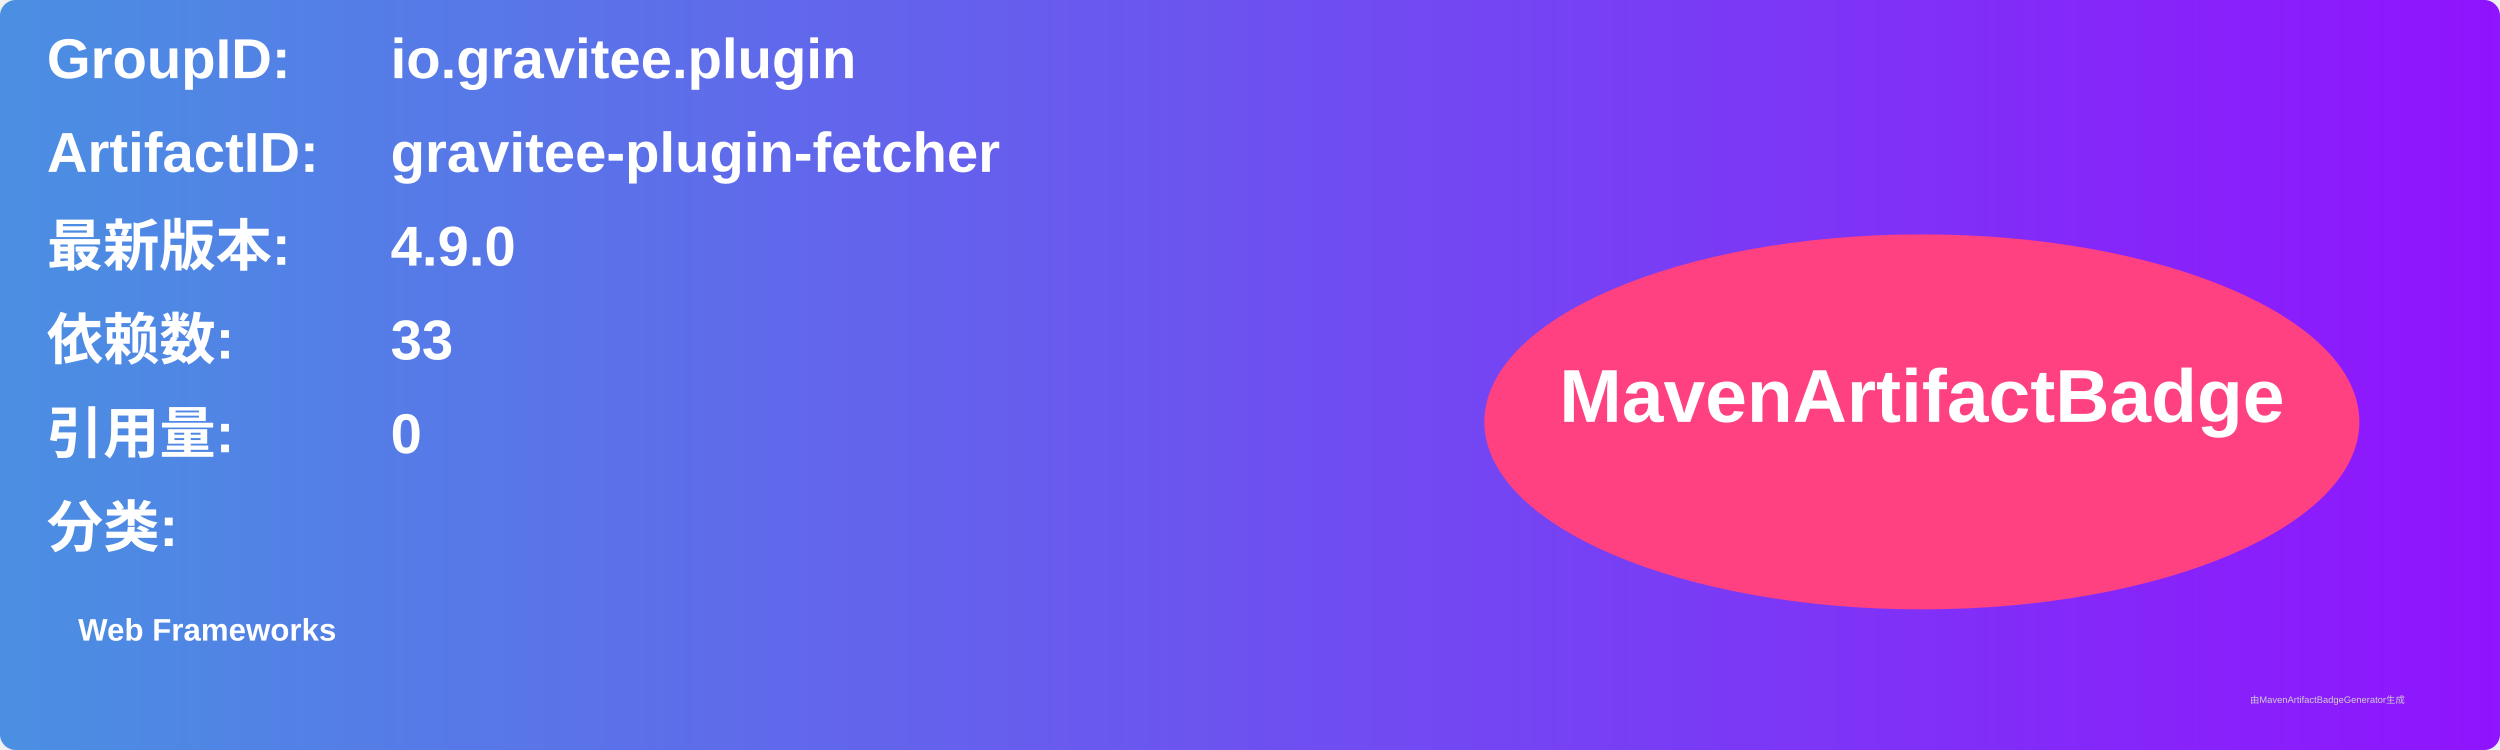
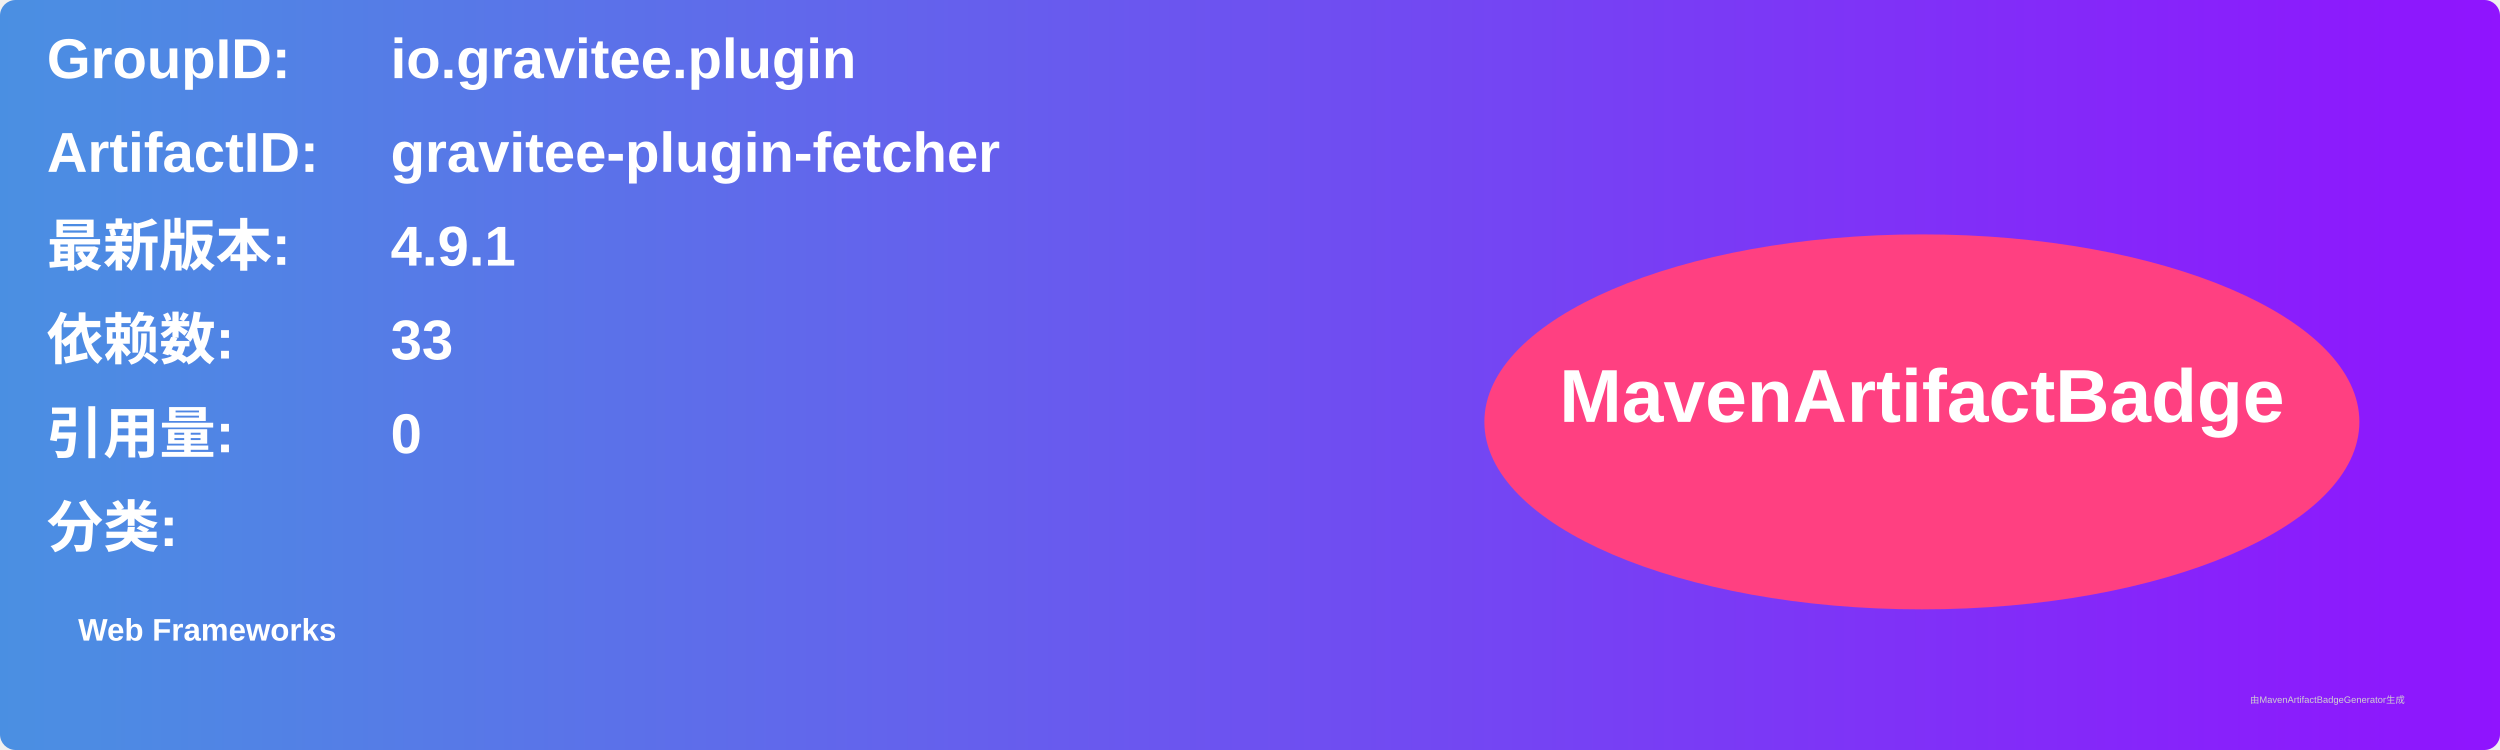
<svg xmlns="http://www.w3.org/2000/svg" width="800" height="240" viewBox="0 0 800 240">
  <linearGradient id="grad" x1="0%" y1="0%" x2="100%" y2="0%">
    <stop offset="0%" stop-color="#4a90e2" />
    <stop offset="100%" stop-color="#9013fe" />
  </linearGradient>
  <rect width="100%" height="100%" rx="5" ry="5" fill="url(#grad)" />
  <g transform="translate(15, 15)">
    <text x="0" y="10" font-family="Arial" font-size="18" fill="white" font-weight="bold" width="260">GroupID:</text>
    <text x="110" y="10" font-family="Arial" font-size="18" fill="white" font-weight="bold" width="460">io.gravitee.plugin</text>
    <text x="0" y="40" font-family="Arial" font-size="18" fill="white" font-weight="bold" width="260">ArtifactID:</text>
    <text x="110" y="40" font-family="Arial" font-size="18" fill="white" font-weight="bold" width="460">gravitee-plugin-fetcher</text>
    <text x="0" y="70" font-family="Arial" font-size="18" fill="white" font-weight="bold">最新版本:</text>
    <text x="110" y="70" font-family="Arial" font-size="18" fill="white" font-weight="bold">
-       <tspan font-weight="bold">4.9.0</tspan>
+       <tspan font-weight="bold">4.9.1</tspan>
    </text>
    <text x="0" y="100" font-family="Arial" font-size="18" fill="white" font-weight="bold">依赖数: </text>
    <text x="110" y="100" font-family="Arial" font-size="18" fill="white">
      <tspan font-weight="bold">33</tspan>
    </text>
    <text x="0" y="130" font-family="Arial" font-size="18" fill="white" font-weight="bold">引用量: </text>
    <text x="110" y="130" font-family="Arial" font-size="18" fill="white">
      <tspan font-weight="bold">0</tspan>
    </text>
    <text x="0" y="160" font-family="Arial" font-size="18" fill="white" font-weight="bold">分类:</text>
    <text x="10" y="190" font-family="Arial" font-size="10" fill="white">
      <tspan font-weight="bold">Web Frameworks</tspan>
    </text>
    <ellipse cx="600" cy="120" rx="140" ry="60" fill="#ff4081" />
    <text x="600" y="120" text-anchor="middle" font-family="Arial" font-size="24" fill="white" font-weight="bold">MavenArtifactBadge</text>
  </g>
  <text x="720" y="225" font-family="Arial" font-size="3" fill="#d0d0d0">由MavenArtifactBadgeGenerator生成</text>
</svg>
